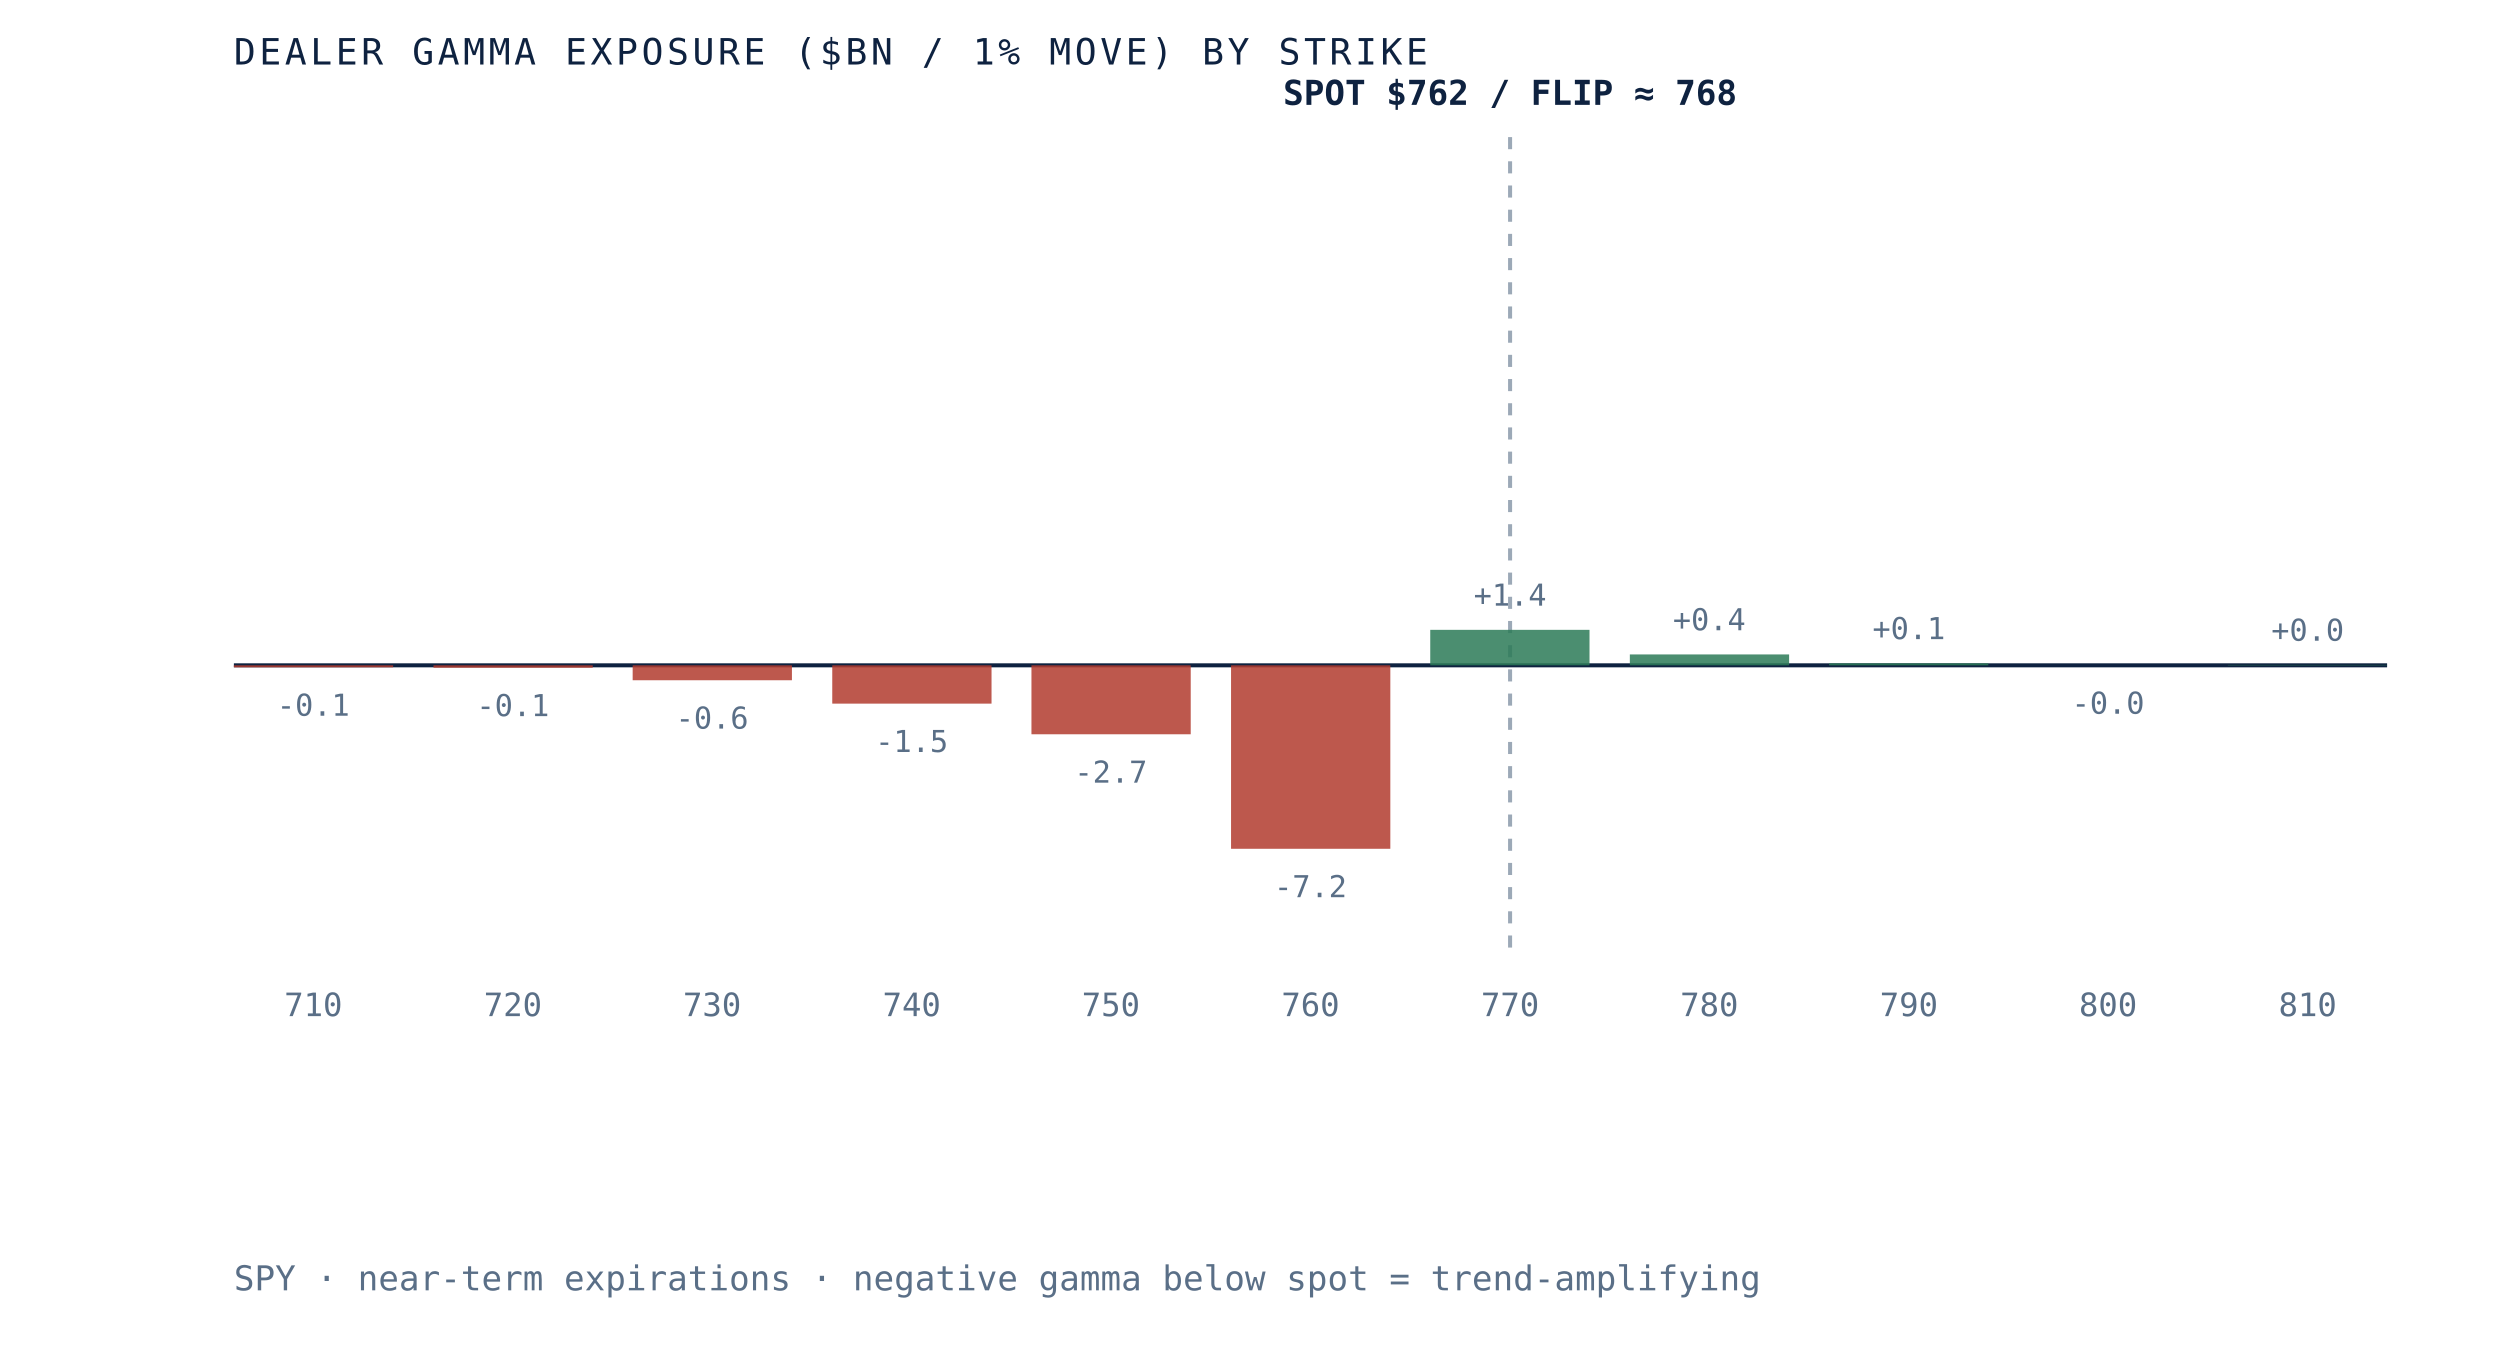
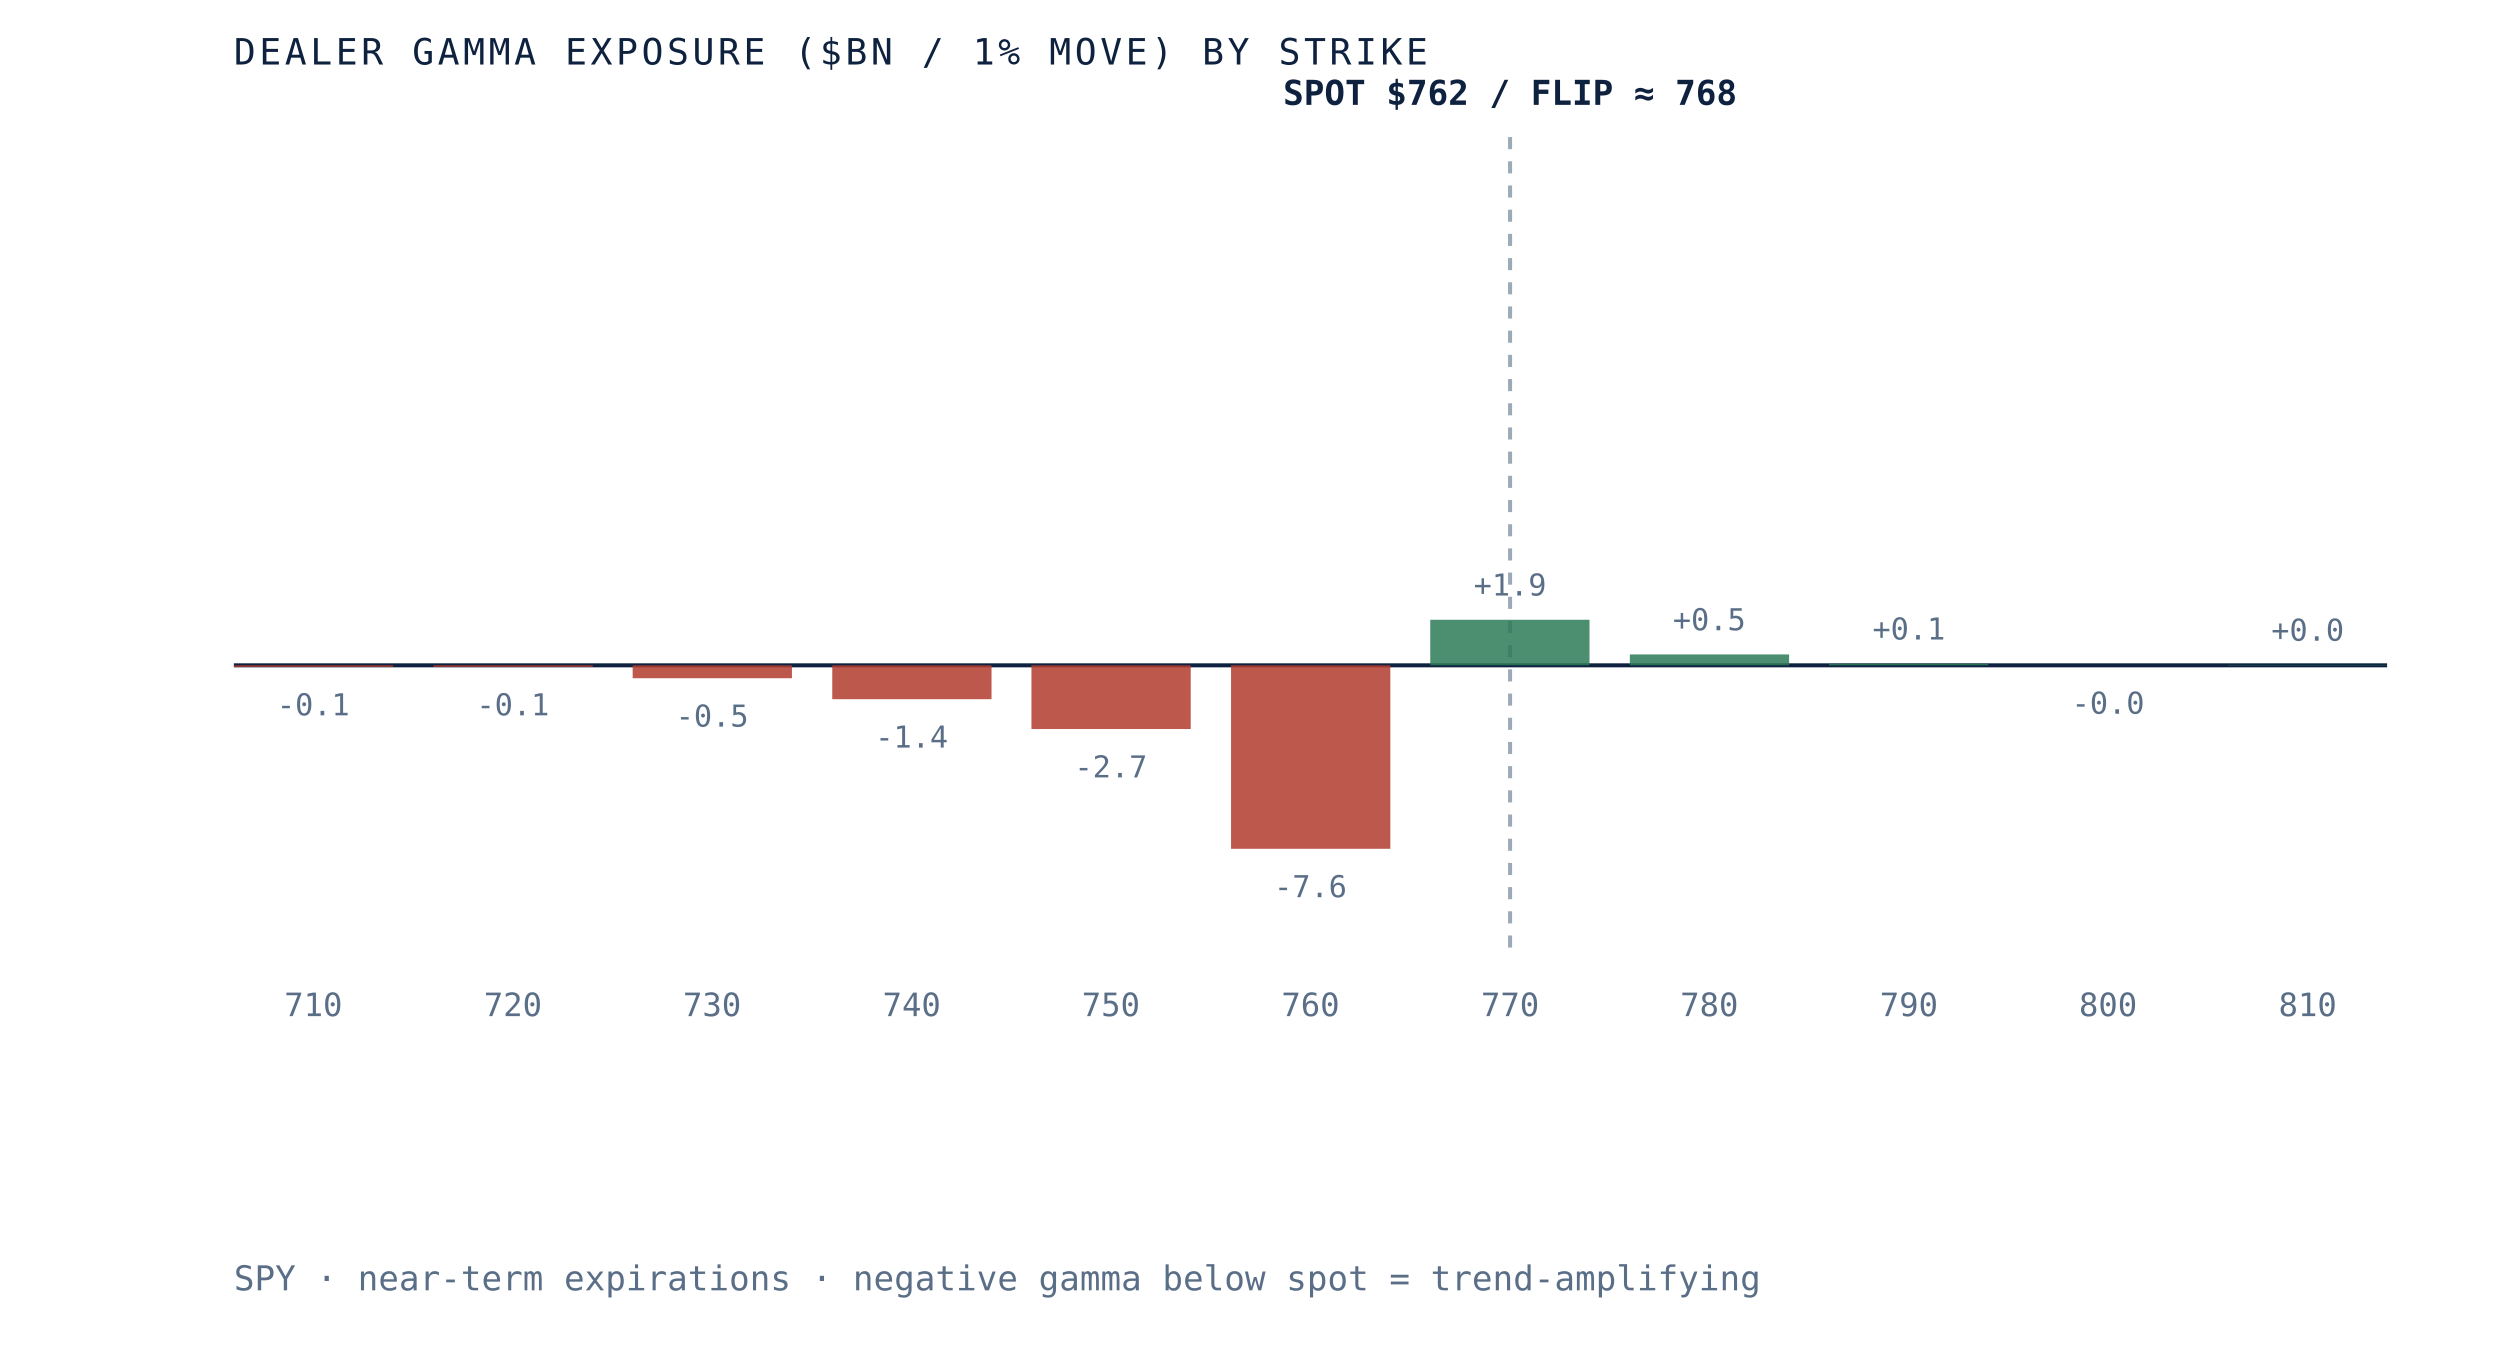
<svg xmlns="http://www.w3.org/2000/svg" viewBox="0 0 620 340" role="img" aria-label="Dealer gamma exposure by strike for SPY, negative below spot and positive above, gamma flip near 768" preserveAspectRatio="xMidYMid meet" style="width:100%;height:auto;display:block">
  <rect x="0" y="0" width="620" height="340" fill="white" />
  <line x1="58" y1="165" x2="592" y2="165" stroke="#0e2240" stroke-width="1" />
  <line x1="374.5" y1="34" x2="374.5" y2="235" stroke="#5a6f87" stroke-width="1" stroke-dasharray="3 3" opacity="0.6" />
-   <rect x="58.0" y="165.0" width="39.5" height="0.5" fill="#b23b2e" opacity="0.85" />
-   <text x="77.7" y="177.5" text-anchor="middle" font-family="'JetBrains Mono', monospace" font-size="7.5" fill="#5a6f87">-0.1</text>
+   <rect x="58.0" y="165.0" width="39.5" height="0.4" fill="#b23b2e" opacity="0.85" />
+   <text x="77.7" y="177.4" text-anchor="middle" font-family="'JetBrains Mono', monospace" font-size="7.5" fill="#5a6f87">-0.1</text>
  <text x="77.7" y="252" text-anchor="middle" font-family="'JetBrains Mono', monospace" font-size="8" fill="#5a6f87">710</text>
-   <rect x="107.5" y="165.0" width="39.5" height="0.6" fill="#b23b2e" opacity="0.85" />
-   <text x="127.2" y="177.6" text-anchor="middle" font-family="'JetBrains Mono', monospace" font-size="7.5" fill="#5a6f87">-0.1</text>
+   <rect x="107.5" y="165.0" width="39.5" height="0.4" fill="#b23b2e" opacity="0.85" />
+   <text x="127.2" y="177.4" text-anchor="middle" font-family="'JetBrains Mono', monospace" font-size="7.5" fill="#5a6f87">-0.1</text>
  <text x="127.2" y="252" text-anchor="middle" font-family="'JetBrains Mono', monospace" font-size="8" fill="#5a6f87">720</text>
-   <rect x="156.9" y="165.0" width="39.5" height="3.7" fill="#b23b2e" opacity="0.85" />
-   <text x="176.6" y="180.7" text-anchor="middle" font-family="'JetBrains Mono', monospace" font-size="7.5" fill="#5a6f87">-0.6</text>
+   <rect x="156.9" y="165.0" width="39.5" height="3.2" fill="#b23b2e" opacity="0.85" />
+   <text x="176.6" y="180.2" text-anchor="middle" font-family="'JetBrains Mono', monospace" font-size="7.5" fill="#5a6f87">-0.5</text>
  <text x="176.6" y="252" text-anchor="middle" font-family="'JetBrains Mono', monospace" font-size="8" fill="#5a6f87">730</text>
-   <rect x="206.4" y="165.0" width="39.5" height="9.5" fill="#b23b2e" opacity="0.85" />
-   <text x="226.1" y="186.5" text-anchor="middle" font-family="'JetBrains Mono', monospace" font-size="7.5" fill="#5a6f87">-1.5</text>
+   <rect x="206.4" y="165.0" width="39.5" height="8.4" fill="#b23b2e" opacity="0.85" />
+   <text x="226.1" y="185.4" text-anchor="middle" font-family="'JetBrains Mono', monospace" font-size="7.5" fill="#5a6f87">-1.4</text>
  <text x="226.1" y="252" text-anchor="middle" font-family="'JetBrains Mono', monospace" font-size="8" fill="#5a6f87">740</text>
-   <rect x="255.8" y="165.0" width="39.5" height="17.1" fill="#b23b2e" opacity="0.85" />
-   <text x="275.5" y="194.1" text-anchor="middle" font-family="'JetBrains Mono', monospace" font-size="7.5" fill="#5a6f87">-2.7</text>
+   <rect x="255.8" y="165.0" width="39.5" height="15.8" fill="#b23b2e" opacity="0.85" />
+   <text x="275.5" y="192.8" text-anchor="middle" font-family="'JetBrains Mono', monospace" font-size="7.5" fill="#5a6f87">-2.7</text>
  <text x="275.5" y="252" text-anchor="middle" font-family="'JetBrains Mono', monospace" font-size="8" fill="#5a6f87">750</text>
  <rect x="305.3" y="165.0" width="39.5" height="45.5" fill="#b23b2e" opacity="0.85" />
-   <text x="325.0" y="222.5" text-anchor="middle" font-family="'JetBrains Mono', monospace" font-size="7.5" fill="#5a6f87">-7.2</text>
+   <text x="325.0" y="222.5" text-anchor="middle" font-family="'JetBrains Mono', monospace" font-size="7.5" fill="#5a6f87">-7.6</text>
  <text x="325.0" y="252" text-anchor="middle" font-family="'JetBrains Mono', monospace" font-size="8" fill="#5a6f87">760</text>
-   <rect x="354.7" y="156.2" width="39.5" height="8.8" fill="#2c7a57" opacity="0.85" />
-   <text x="374.5" y="150.2" text-anchor="middle" font-family="'JetBrains Mono', monospace" font-size="7.5" fill="#5a6f87">+1.4</text>
+   <rect x="354.7" y="153.7" width="39.5" height="11.3" fill="#2c7a57" opacity="0.85" />
+   <text x="374.5" y="147.7" text-anchor="middle" font-family="'JetBrains Mono', monospace" font-size="7.5" fill="#5a6f87">+1.9</text>
  <text x="374.5" y="252" text-anchor="middle" font-family="'JetBrains Mono', monospace" font-size="8" fill="#5a6f87">770</text>
  <rect x="404.2" y="162.3" width="39.5" height="2.7" fill="#2c7a57" opacity="0.85" />
-   <text x="423.9" y="156.3" text-anchor="middle" font-family="'JetBrains Mono', monospace" font-size="7.5" fill="#5a6f87">+0.4</text>
+   <text x="423.9" y="156.3" text-anchor="middle" font-family="'JetBrains Mono', monospace" font-size="7.5" fill="#5a6f87">+0.5</text>
  <text x="423.9" y="252" text-anchor="middle" font-family="'JetBrains Mono', monospace" font-size="8" fill="#5a6f87">780</text>
-   <rect x="453.6" y="164.5" width="39.5" height="0.5" fill="#2c7a57" opacity="0.85" />
-   <text x="473.4" y="158.5" text-anchor="middle" font-family="'JetBrains Mono', monospace" font-size="7.5" fill="#5a6f87">+0.1</text>
+   <rect x="453.6" y="164.6" width="39.5" height="0.4" fill="#2c7a57" opacity="0.85" />
+   <text x="473.4" y="158.6" text-anchor="middle" font-family="'JetBrains Mono', monospace" font-size="7.5" fill="#5a6f87">+0.1</text>
  <text x="473.4" y="252" text-anchor="middle" font-family="'JetBrains Mono', monospace" font-size="8" fill="#5a6f87">790</text>
  <rect x="503.1" y="165.0" width="39.5" height="0.0" fill="#b23b2e" opacity="0.85" />
  <text x="522.8" y="177.0" text-anchor="middle" font-family="'JetBrains Mono', monospace" font-size="7.5" fill="#5a6f87">-0.0</text>
  <text x="522.8" y="252" text-anchor="middle" font-family="'JetBrains Mono', monospace" font-size="8" fill="#5a6f87">800</text>
  <rect x="552.5" y="164.9" width="39.5" height="0.1" fill="#2c7a57" opacity="0.85" />
  <text x="572.3" y="158.9" text-anchor="middle" font-family="'JetBrains Mono', monospace" font-size="7.5" fill="#5a6f87">+0.0</text>
  <text x="572.3" y="252" text-anchor="middle" font-family="'JetBrains Mono', monospace" font-size="8" fill="#5a6f87">810</text>
  <text x="374.5" y="26" text-anchor="middle" font-family="'JetBrains Mono', monospace" font-size="8.5" font-weight="bold" fill="#0e2240">SPOT $762 / FLIP ≈ 768</text>
  <text x="58" y="16" font-family="'JetBrains Mono', monospace" font-size="9" letter-spacing="0.1em" fill="#0e2240">DEALER GAMMA EXPOSURE ($BN / 1% MOVE) BY STRIKE</text>
  <text x="58" y="320" font-family="'JetBrains Mono', monospace" font-size="8.5" fill="#5a6f87">SPY · near-term expirations · negative gamma below spot = trend-amplifying</text>
</svg>
